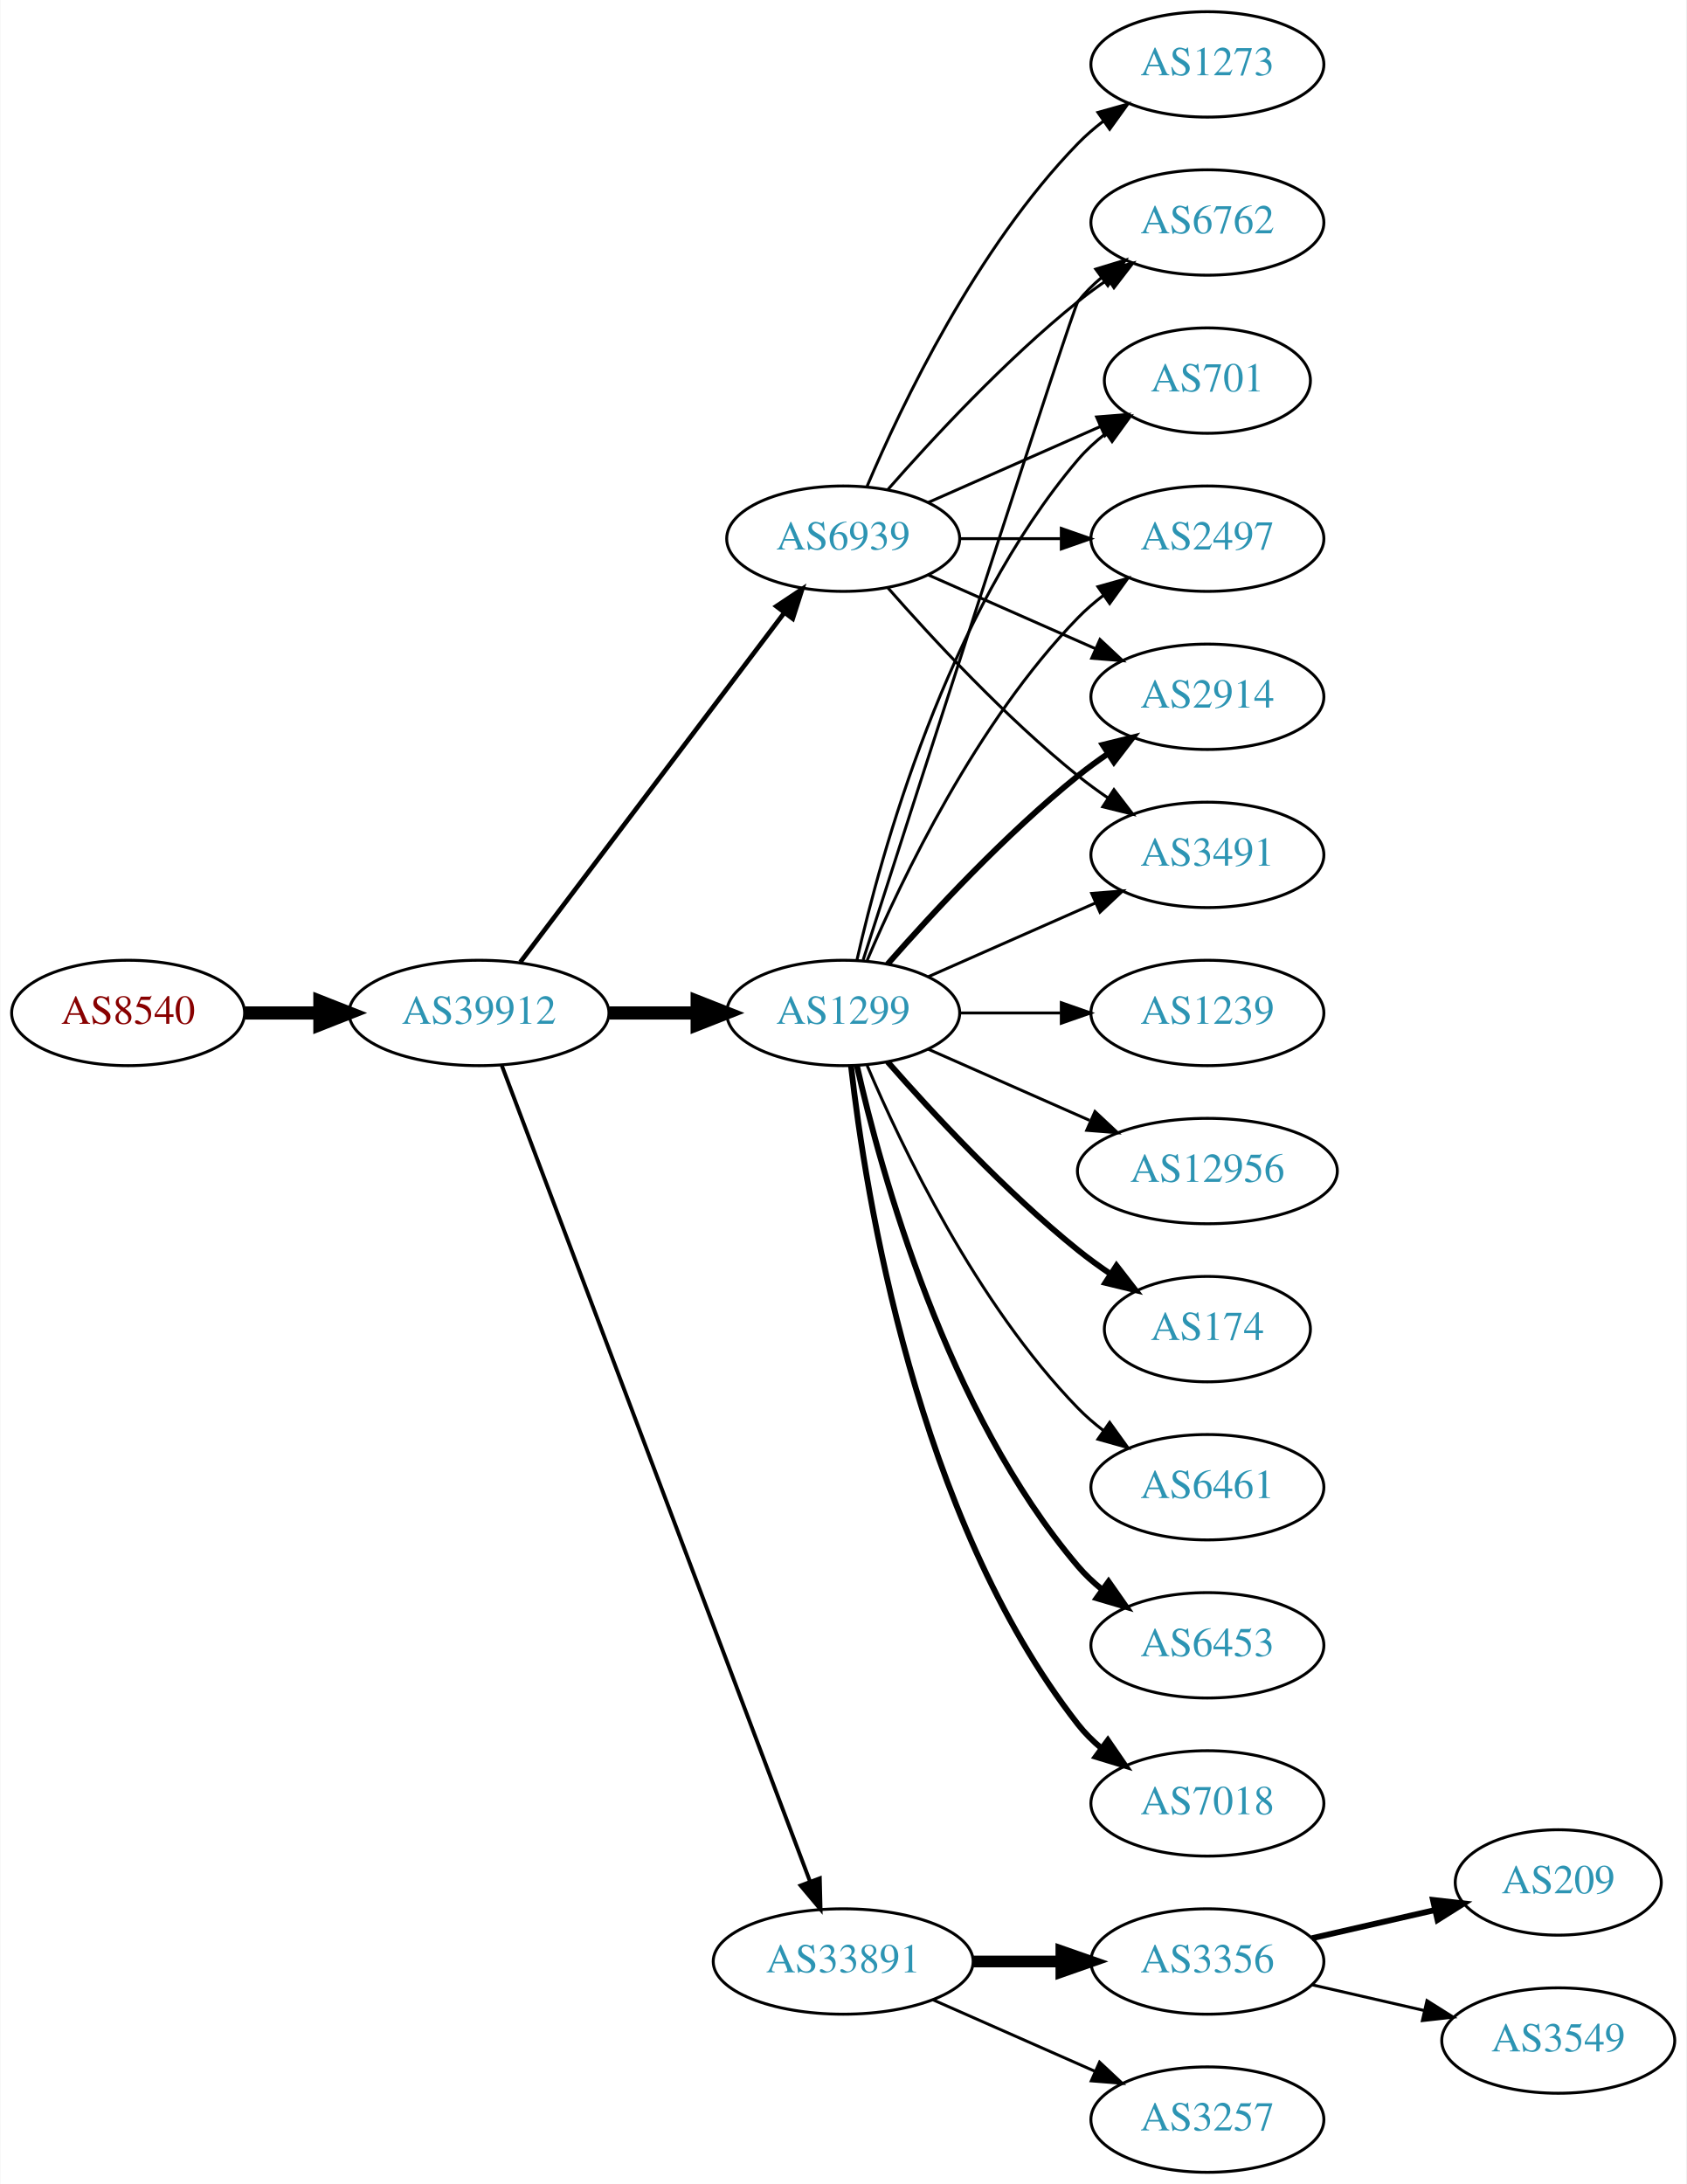
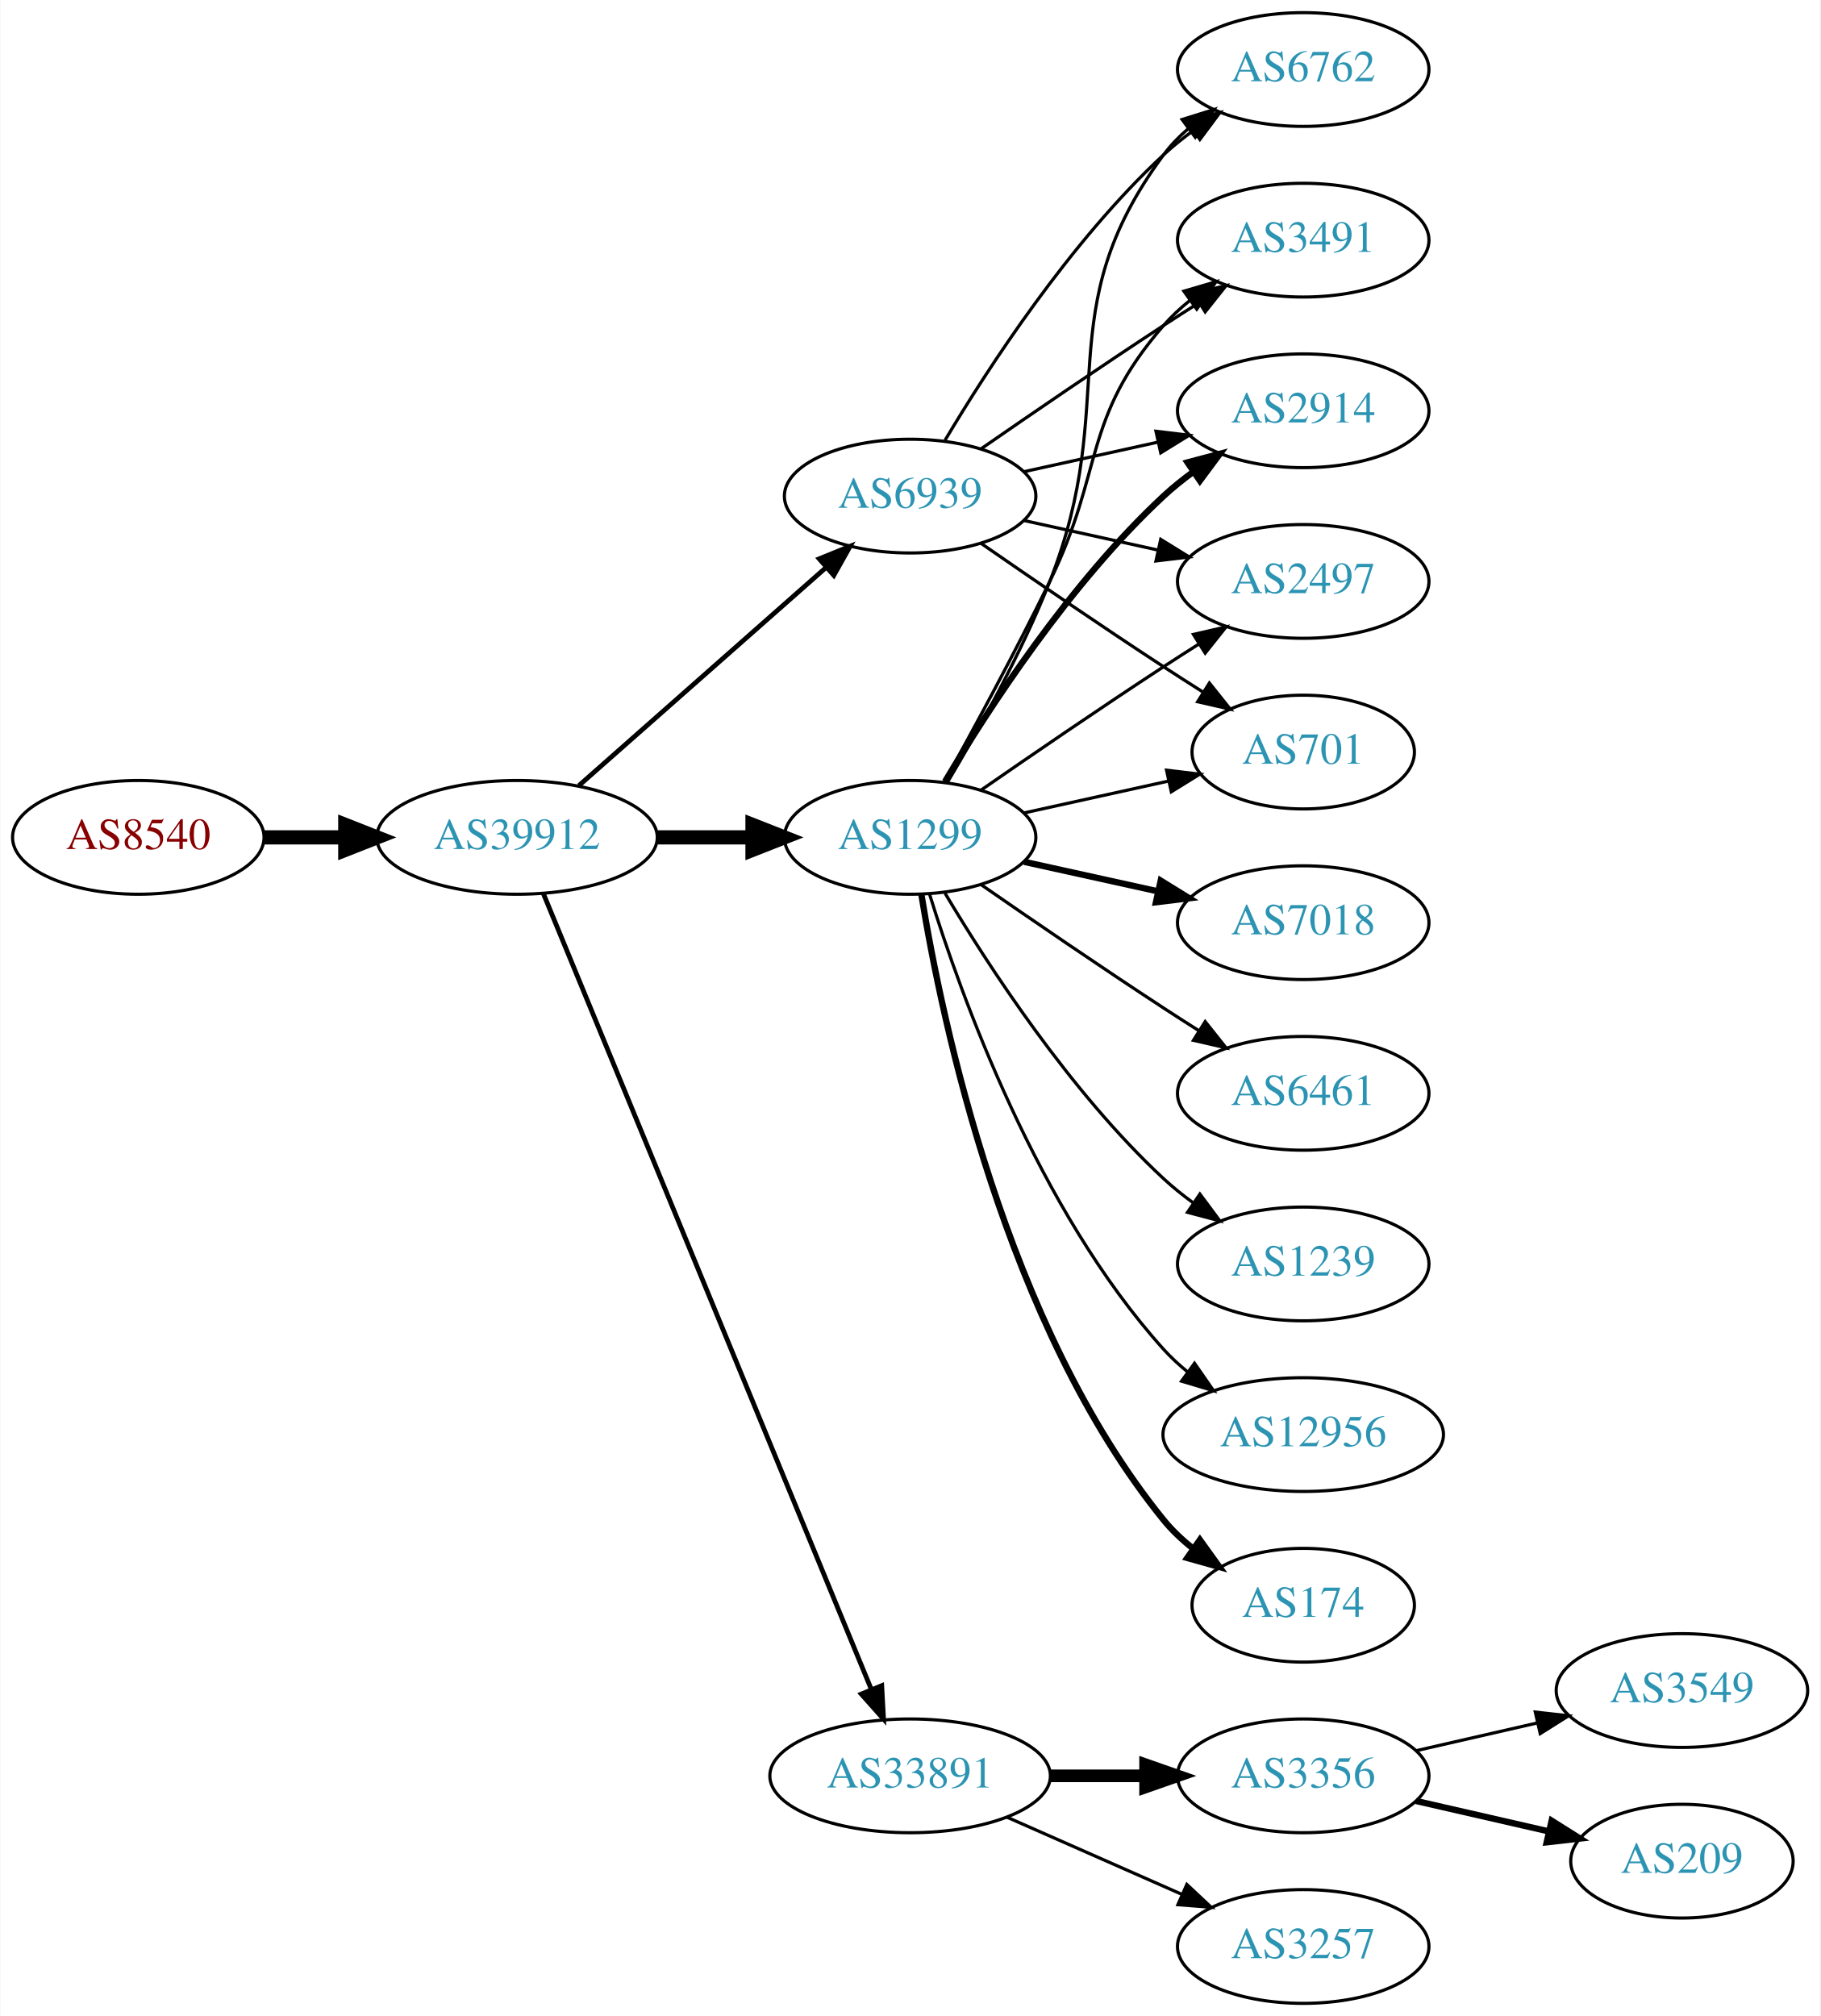
- <svg xmlns="http://www.w3.org/2000/svg" xmlns:xlink="http://www.w3.org/1999/xlink" width="576pt" height="746pt" viewBox="0.00 0.00 575.76 746.00">
-   <g id="graph0" class="graph" transform="scale(1 1) rotate(0) translate(4 742)">
-     <polygon fill="white" stroke="none" points="-4,4 -4,-742 571.762,-742 571.762,4 -4,4" />
+ <svg xmlns="http://www.w3.org/2000/svg" xmlns:xlink="http://www.w3.org/1999/xlink" width="576pt" height="638pt" viewBox="0.00 0.00 575.76 638.00">
+   <g id="graph0" class="graph" transform="scale(1 1) rotate(0) translate(4 634)">
+     <polygon fill="white" stroke="none" points="-4,4 -4,-634 571.762,-634 571.762,4 -4,4" />
    <g id="node1" class="node">
      <g id="a_node1">
        <a xlink:href="/asn/8540" xlink:title="AS8540 ~ AMA netwoRX GmbH [AT]">
-           <ellipse fill="#ffffff" stroke="black" cx="39.647" cy="-396" rx="39.794" ry="18" />
-           <text text-anchor="middle" x="39.647" y="-392.3" font-family="Times,serif" font-size="14.00" fill="#880000">AS8540</text>
+           <ellipse fill="#ffffff" stroke="black" cx="39.647" cy="-369" rx="39.794" ry="18" />
+           <text text-anchor="middle" x="39.647" y="-365.3" font-family="Times,serif" font-size="14.00" fill="#880000">AS8540</text>
        </a>
      </g>
    </g>
    <g id="node2" class="node">
      <g id="a_node2">
        <a xlink:href="/asn/39912" xlink:title="AS39912 ~ oja.at GmbH [AT]">
-           <ellipse fill="#ffffff" stroke="black" cx="159.489" cy="-396" rx="44.393" ry="18" />
-           <text text-anchor="middle" x="159.489" y="-392.3" font-family="Times,serif" font-size="14.00" fill="#2c94b3">AS39912</text>
+           <ellipse fill="#ffffff" stroke="black" cx="159.489" cy="-369" rx="44.393" ry="18" />
+           <text text-anchor="middle" x="159.489" y="-365.3" font-family="Times,serif" font-size="14.00" fill="#2c94b3">AS39912</text>
        </a>
      </g>
    </g>
    <g id="edge1" class="edge">
-       <path fill="none" stroke="black" stroke-width="4.5" d="M79.559,-396C87.662,-396 96.337,-396 104.863,-396" />
-       <polygon fill="black" stroke="black" stroke-width="4.5" points="105.141,-399.938 115.141,-396 105.141,-392.063 105.141,-399.938" />
+       <path fill="none" stroke="black" stroke-width="4.5" d="M79.559,-369C87.662,-369 96.337,-369 104.863,-369" />
+       <polygon fill="black" stroke="black" stroke-width="4.5" points="105.141,-372.938 115.141,-369 105.141,-365.063 105.141,-372.938" />
    </g>
    <g id="node3" class="node">
      <g id="a_node3">
        <a xlink:href="/asn/1299" xlink:title="AS1299 ~ Telia Carrier [EU]">
-           <ellipse fill="#ffffff" stroke="black" cx="283.881" cy="-396" rx="39.794" ry="18" />
-           <text text-anchor="middle" x="283.881" y="-392.3" font-family="Times,serif" font-size="14.00" fill="#2c94b3">AS1299</text>
+           <ellipse fill="#ffffff" stroke="black" cx="283.881" cy="-369" rx="39.794" ry="18" />
+           <text text-anchor="middle" x="283.881" y="-365.3" font-family="Times,serif" font-size="14.00" fill="#2c94b3">AS1299</text>
        </a>
      </g>
    </g>
    <g id="edge2" class="edge">
-       <path fill="none" stroke="black" stroke-width="4.5" d="M203.985,-396C213.674,-396 224.01,-396 233.903,-396" />
-       <polygon fill="black" stroke="black" stroke-width="4.5" points="234.006,-399.938 244.006,-396 234.006,-392.063 234.006,-399.938" />
+       <path fill="none" stroke="black" stroke-width="4.5" d="M203.985,-369C213.674,-369 224.01,-369 233.903,-369" />
+       <polygon fill="black" stroke="black" stroke-width="4.5" points="234.006,-372.938 244.006,-369 234.006,-365.063 234.006,-372.938" />
    </g>
    <g id="node4" class="node">
      <g id="a_node4">
        <a xlink:href="/asn/33891" xlink:title="AS33891 ~ CORE-BACKBONE GMBH GLOBAL NETWORK [DE]">
          <ellipse fill="#ffffff" stroke="black" cx="283.881" cy="-72" rx="44.393" ry="18" />
          <text text-anchor="middle" x="283.881" y="-68.3" font-family="Times,serif" font-size="14.00" fill="#2c94b3">AS33891</text>
        </a>
      </g>
    </g>
    <g id="edge3" class="edge">
-       <path fill="none" stroke="black" stroke-width="1.324" d="M167.244,-378.119C187.556,-324.349 248.176,-163.871 272.557,-99.33" />
-       <polygon fill="black" stroke="black" stroke-width="1.324" points="275.888,-100.418 276.147,-89.826 269.339,-97.944 275.888,-100.418" />
+       <path fill="none" stroke="black" stroke-width="1.5" d="M167.779,-351.311C188.308,-301.493 246.722,-159.746 271.522,-99.564" />
+       <polygon fill="black" stroke="black" stroke-width="1.5" points="274.901,-100.551 275.475,-89.972 268.429,-97.884 274.901,-100.551" />
    </g>
    <g id="node5" class="node">
      <g id="a_node5">
        <a xlink:href="/asn/6939" xlink:title="AS6939 ~ Hurricane Electric LLC [US]">
-           <ellipse fill="#ffffff" stroke="black" cx="283.881" cy="-558" rx="39.794" ry="18" />
-           <text text-anchor="middle" x="283.881" y="-554.3" font-family="Times,serif" font-size="14.00" fill="#2c94b3">AS6939</text>
+           <ellipse fill="#ffffff" stroke="black" cx="283.881" cy="-477" rx="39.794" ry="18" />
+           <text text-anchor="middle" x="283.881" y="-473.3" font-family="Times,serif" font-size="14.00" fill="#2c94b3">AS6939</text>
        </a>
      </g>
    </g>
    <g id="edge4" class="edge">
-       <path fill="none" stroke="black" stroke-width="1.588" d="M173.587,-413.337C195.212,-441.96 238.483,-499.233 263.605,-532.486" />
-       <polygon fill="black" stroke="black" stroke-width="1.588" points="261.057,-534.919 269.877,-540.788 266.642,-530.699 261.057,-534.919" />
+       <path fill="none" stroke="black" stroke-width="1.5" d="M179.078,-385.403C199.895,-403.772 233.771,-433.665 257.131,-454.278" />
+       <polygon fill="black" stroke="black" stroke-width="1.5" points="255.102,-457.156 264.916,-461.148 259.734,-451.907 255.102,-457.156" />
    </g>
    <g id="node6" class="node">
      <g id="a_node6">
        <a xlink:href="/asn/2914" xlink:title="AS2914 ~ NTT America, Inc. [US]">
          <ellipse fill="#ffffff" stroke="black" cx="408.273" cy="-504" rx="39.794" ry="18" />
          <text text-anchor="middle" x="408.273" y="-500.3" font-family="Times,serif" font-size="14.00" fill="#2c94b3">AS2914</text>
        </a>
      </g>
    </g>
    <g id="edge5" class="edge">
-       <path fill="none" stroke="black" stroke-width="2" d="M299.033,-412.663C314.135,-429.894 339.256,-457.024 364.077,-477 367.333,-479.62 370.858,-482.192 374.442,-484.646" />
-       <polygon fill="black" stroke="black" stroke-width="2" points="372.53,-487.577 382.815,-490.121 376.361,-481.719 372.53,-487.577" />
+       <path fill="none" stroke="black" stroke-width="2" d="M294.927,-386.671C308.498,-409.472 334.43,-449.472 364.077,-477 366.984,-479.699 370.197,-482.28 373.521,-484.703" />
+       <polygon fill="black" stroke="black" stroke-width="2" points="371.656,-487.667 381.899,-490.375 375.58,-481.87 371.656,-487.667" />
    </g>
    <g id="node7" class="node">
      <g id="a_node7">
-         <a xlink:href="/asn/3491" xlink:title="AS3491 ~ PCCW Global, Inc. [US]">
-           <ellipse fill="#ffffff" stroke="black" cx="408.273" cy="-450" rx="39.794" ry="18" />
-           <text text-anchor="middle" x="408.273" y="-446.3" font-family="Times,serif" font-size="14.00" fill="#2c94b3">AS3491</text>
+         <a xlink:href="/asn/6461" xlink:title="AS6461 ~ Zayo Bandwidth [US]">
+           <ellipse fill="#ffffff" stroke="black" cx="408.273" cy="-288" rx="39.794" ry="18" />
+           <text text-anchor="middle" x="408.273" y="-284.3" font-family="Times,serif" font-size="14.00" fill="#2c94b3">AS6461</text>
        </a>
      </g>
    </g>
    <g id="edge6" class="edge">
-       <path fill="none" stroke="black" d="M312.96,-408.389C329.908,-415.866 351.706,-425.483 370.075,-433.588" />
-       <polygon fill="black" stroke="black" points="368.763,-436.834 379.325,-437.669 371.589,-430.43 368.763,-436.834" />
+       <path fill="none" stroke="black" d="M306.238,-354.099C322.089,-343.123 344.292,-327.921 364.077,-315 367.659,-312.661 371.43,-310.241 375.19,-307.856" />
+       <polygon fill="black" stroke="black" points="377.252,-310.693 383.851,-302.404 373.523,-304.769 377.252,-310.693" />
    </g>
    <g id="node8" class="node">
      <g id="a_node8">
-         <a xlink:href="/asn/1239" xlink:title="AS1239 ~ Sprint [US]">
-           <ellipse fill="#ffffff" stroke="black" cx="408.273" cy="-396" rx="39.794" ry="18" />
-           <text text-anchor="middle" x="408.273" y="-392.3" font-family="Times,serif" font-size="14.00" fill="#2c94b3">AS1239</text>
+         <a xlink:href="/asn/2497" xlink:title="AS2497 ~ Internet Initiative Japan Inc. [JP]">
+           <ellipse fill="#ffffff" stroke="black" cx="408.273" cy="-450" rx="39.794" ry="18" />
+           <text text-anchor="middle" x="408.273" y="-446.3" font-family="Times,serif" font-size="14.00" fill="#2c94b3">AS2497</text>
        </a>
      </g>
    </g>
    <g id="edge7" class="edge">
-       <path fill="none" stroke="black" d="M323.607,-396C334.545,-396 346.596,-396 358.062,-396" />
-       <polygon fill="black" stroke="black" points="358.38,-399.5 368.38,-396 358.38,-392.5 358.38,-399.5" />
+       <path fill="none" stroke="black" d="M306.238,-383.901C322.089,-394.877 344.292,-410.079 364.077,-423 367.659,-425.339 371.43,-427.759 375.19,-430.144" />
+       <polygon fill="black" stroke="black" points="373.523,-433.231 383.851,-435.596 377.252,-427.307 373.523,-433.231" />
    </g>
    <g id="node9" class="node">
      <g id="a_node9">
-         <a xlink:href="/asn/6762" xlink:title="AS6762 ~ TELECOM ITALIA SPARKLE S.p.A. [IT]">
-           <ellipse fill="#ffffff" stroke="black" cx="408.273" cy="-666" rx="39.794" ry="18" />
-           <text text-anchor="middle" x="408.273" y="-662.3" font-family="Times,serif" font-size="14.00" fill="#2c94b3">AS6762</text>
+         <a xlink:href="/asn/701" xlink:title="AS701 ~ UUNET [US]">
+           <ellipse fill="#ffffff" stroke="black" cx="408.273" cy="-396" rx="35.194" ry="18" />
+           <text text-anchor="middle" x="408.273" y="-392.3" font-family="Times,serif" font-size="14.00" fill="#2c94b3">AS701</text>
        </a>
      </g>
    </g>
    <g id="edge8" class="edge">
-       <path fill="none" stroke="black" d="M290.68,-414.068C308.641,-469.995 362.258,-636.673 364.077,-639 366.392,-641.961 369.129,-644.683 372.084,-647.164" />
-       <polygon fill="black" stroke="black" points="370.14,-650.078 380.275,-653.165 374.278,-644.432 370.14,-650.078" />
+       <path fill="none" stroke="black" d="M319.954,-376.737C334.187,-379.877 350.742,-383.529 365.586,-386.804" />
+       <polygon fill="black" stroke="black" points="365.021,-390.263 375.54,-389 366.529,-383.428 365.021,-390.263" />
    </g>
    <g id="node10" class="node">
      <g id="a_node10">
-         <a xlink:href="/asn/12956" xlink:title="AS12956 ~ TELXIUS [ES]">
-           <ellipse fill="#ffffff" stroke="black" cx="408.273" cy="-342" rx="44.393" ry="18" />
-           <text text-anchor="middle" x="408.273" y="-338.3" font-family="Times,serif" font-size="14.00" fill="#2c94b3">AS12956</text>
+         <a xlink:href="/asn/1239" xlink:title="AS1239 ~ Sprint [US]">
+           <ellipse fill="#ffffff" stroke="black" cx="408.273" cy="-234" rx="39.794" ry="18" />
+           <text text-anchor="middle" x="408.273" y="-230.3" font-family="Times,serif" font-size="14.00" fill="#2c94b3">AS1239</text>
        </a>
      </g>
    </g>
    <g id="edge9" class="edge">
-       <path fill="none" stroke="black" d="M312.96,-383.611C329.276,-376.413 350.087,-367.231 368.007,-359.325" />
-       <polygon fill="black" stroke="black" points="369.881,-362.323 377.618,-355.084 367.056,-355.919 369.881,-362.323" />
+       <path fill="none" stroke="black" d="M294.927,-351.329C308.498,-328.528 334.43,-288.528 364.077,-261 366.984,-258.301 370.197,-255.72 373.521,-253.297" />
+       <polygon fill="black" stroke="black" points="375.58,-256.13 381.899,-247.625 371.656,-250.333 375.58,-256.13" />
    </g>
    <g id="node11" class="node">
      <g id="a_node11">
-         <a xlink:href="/asn/174" xlink:title="AS174 ~ Cogent Communications [US]">
-           <ellipse fill="#ffffff" stroke="black" cx="408.273" cy="-288" rx="35.194" ry="18" />
-           <text text-anchor="middle" x="408.273" y="-284.3" font-family="Times,serif" font-size="14.00" fill="#2c94b3">AS174</text>
+         <a xlink:href="/asn/12956" xlink:title="AS12956 ~ TELXIUS [ES]">
+           <ellipse fill="#ffffff" stroke="black" cx="408.273" cy="-180" rx="44.393" ry="18" />
+           <text text-anchor="middle" x="408.273" y="-176.3" font-family="Times,serif" font-size="14.00" fill="#2c94b3">AS12956</text>
        </a>
      </g>
    </g>
    <g id="edge10" class="edge">
-       <path fill="none" stroke="black" stroke-width="2" d="M299.033,-379.337C314.135,-362.106 339.256,-334.976 364.077,-315 367.582,-312.179 371.4,-309.413 375.268,-306.792" />
-       <polygon fill="black" stroke="black" stroke-width="2" points="377.226,-309.694 383.714,-301.318 373.419,-303.82 377.226,-309.694" />
+       <path fill="none" stroke="black" d="M290.019,-351.06C299.922,-319.021 324.259,-251.188 364.077,-207 366.397,-204.425 369.019,-202.006 371.796,-199.756" />
+       <polygon fill="black" stroke="black" points="373.872,-202.574 379.911,-193.868 369.762,-196.908 373.872,-202.574" />
    </g>
    <g id="node12" class="node">
      <g id="a_node12">
-         <a xlink:href="/asn/6461" xlink:title="AS6461 ~ Zayo Bandwidth [US]">
-           <ellipse fill="#ffffff" stroke="black" cx="408.273" cy="-234" rx="39.794" ry="18" />
-           <text text-anchor="middle" x="408.273" y="-230.3" font-family="Times,serif" font-size="14.00" fill="#2c94b3">AS6461</text>
+         <a xlink:href="/asn/174" xlink:title="AS174 ~ Cogent Communications [US]">
+           <ellipse fill="#ffffff" stroke="black" cx="408.273" cy="-126" rx="35.194" ry="18" />
+           <text text-anchor="middle" x="408.273" y="-122.3" font-family="Times,serif" font-size="14.00" fill="#2c94b3">AS174</text>
        </a>
      </g>
    </g>
    <g id="edge11" class="edge">
-       <path fill="none" stroke="black" d="M292.072,-378.025C303.839,-350.318 329.413,-296.652 364.077,-261 366.697,-258.305 369.638,-255.761 372.721,-253.392" />
-       <polygon fill="black" stroke="black" points="374.896,-256.141 381.089,-247.545 370.887,-250.403 374.896,-256.141" />
+       <path fill="none" stroke="black" stroke-width="2" d="M287.462,-350.822C293.917,-311.003 313.988,-214.714 364.077,-153 366.773,-149.678 369.993,-146.648 373.442,-143.917" />
+       <polygon fill="black" stroke="black" stroke-width="2" points="375.579,-146.693 381.767,-138.094 371.567,-140.957 375.579,-146.693" />
    </g>
    <g id="node13" class="node">
      <g id="a_node13">
-         <a xlink:href="/asn/701" xlink:title="AS701 ~ UUNET [US]">
-           <ellipse fill="#ffffff" stroke="black" cx="408.273" cy="-612" rx="35.194" ry="18" />
-           <text text-anchor="middle" x="408.273" y="-608.3" font-family="Times,serif" font-size="14.00" fill="#2c94b3">AS701</text>
+         <a xlink:href="/asn/6762" xlink:title="AS6762 ~ TELECOM ITALIA SPARKLE S.p.A. [IT]">
+           <ellipse fill="#ffffff" stroke="black" cx="408.273" cy="-612" rx="39.794" ry="18" />
+           <text text-anchor="middle" x="408.273" y="-608.3" font-family="Times,serif" font-size="14.00" fill="#2c94b3">AS6762</text>
        </a>
      </g>
    </g>
    <g id="edge12" class="edge">
-       <path fill="none" stroke="black" d="M288.575,-414.075C296.715,-450.148 319.148,-532.14 364.077,-585 366.848,-588.26 370.114,-591.252 373.589,-593.961" />
-       <polygon fill="black" stroke="black" points="371.733,-596.932 381.943,-599.761 375.725,-591.182 371.733,-596.932" />
+       <path fill="none" stroke="black" d="M295.705,-386.454C305.277,-402.491 319.082,-427.165 328.077,-450 350.837,-507.776 327.174,-535.059 364.077,-585 366.311,-588.023 368.994,-590.786 371.914,-593.293" />
+       <polygon fill="black" stroke="black" points="369.94,-596.186 380.058,-599.331 374.109,-590.563 369.94,-596.186" />
    </g>
    <g id="node14" class="node">
      <g id="a_node14">
-         <a xlink:href="/asn/6453" xlink:title="AS6453 ~ TATA COMMUNICATIONS (AMERICA) INC [US]">
-           <ellipse fill="#ffffff" stroke="black" cx="408.273" cy="-180" rx="39.794" ry="18" />
-           <text text-anchor="middle" x="408.273" y="-176.3" font-family="Times,serif" font-size="14.00" fill="#2c94b3">AS6453</text>
+         <a xlink:href="/asn/7018" xlink:title="AS7018 ~ AT&amp;T Services, Inc. [US]">
+           <ellipse fill="#ffffff" stroke="black" cx="408.273" cy="-342" rx="39.794" ry="18" />
+           <text text-anchor="middle" x="408.273" y="-338.3" font-family="Times,serif" font-size="14.00" fill="#2c94b3">AS7018</text>
        </a>
      </g>
    </g>
    <g id="edge13" class="edge">
-       <path fill="none" stroke="black" stroke-width="2" d="M288.575,-377.925C296.715,-341.852 319.148,-259.86 364.077,-207 366.511,-204.136 369.328,-201.479 372.333,-199.039" />
-       <polygon fill="black" stroke="black" stroke-width="2" points="374.521,-201.776 380.593,-193.094 370.432,-196.095 374.521,-201.776" />
+       <path fill="none" stroke="black" stroke-width="2" d="M319.954,-361.263C333.141,-358.354 348.321,-355.005 362.287,-351.924" />
+       <polygon fill="black" stroke="black" stroke-width="2" points="363.184,-355.31 372.196,-349.738 361.676,-348.475 363.184,-355.31" />
    </g>
    <g id="node15" class="node">
      <g id="a_node15">
-         <a xlink:href="/asn/7018" xlink:title="AS7018 ~ AT&amp;T Services, Inc. [US]">
-           <ellipse fill="#ffffff" stroke="black" cx="408.273" cy="-126" rx="39.794" ry="18" />
-           <text text-anchor="middle" x="408.273" y="-122.3" font-family="Times,serif" font-size="14.00" fill="#2c94b3">AS7018</text>
+         <a xlink:href="/asn/3491" xlink:title="AS3491 ~ PCCW Global, Inc. [US]">
+           <ellipse fill="#ffffff" stroke="black" cx="408.273" cy="-558" rx="39.794" ry="18" />
+           <text text-anchor="middle" x="408.273" y="-554.3" font-family="Times,serif" font-size="14.00" fill="#2c94b3">AS3491</text>
        </a>
      </g>
    </g>
    <g id="edge14" class="edge">
-       <path fill="none" stroke="black" stroke-width="2" d="M286.56,-377.871C291.391,-334.632 308.732,-223.784 364.077,-153 366.392,-150.039 369.129,-147.317 372.084,-144.836" />
-       <polygon fill="black" stroke="black" stroke-width="2" points="374.278,-147.568 380.275,-138.835 370.14,-141.922 374.278,-147.568" />
+       <path fill="none" stroke="black" d="M294.687,-386.509C303.692,-402.789 317.242,-427.801 328.077,-450 345.357,-485.403 338.243,-501.258 364.077,-531 366.542,-533.838 369.379,-536.477 372.397,-538.906" />
+       <polygon fill="black" stroke="black" points="370.507,-541.858 380.675,-544.836 374.583,-536.167 370.507,-541.858" />
    </g>
    <g id="node16" class="node">
      <g id="a_node16">
-         <a xlink:href="/asn/2497" xlink:title="AS2497 ~ Internet Initiative Japan Inc. [JP]">
-           <ellipse fill="#ffffff" stroke="black" cx="408.273" cy="-558" rx="39.794" ry="18" />
-           <text text-anchor="middle" x="408.273" y="-554.3" font-family="Times,serif" font-size="14.00" fill="#2c94b3">AS2497</text>
-         </a>
-       </g>
-     </g>
-     <g id="edge15" class="edge">
-       <path fill="none" stroke="black" d="M292.072,-413.975C303.839,-441.682 329.413,-495.348 364.077,-531 366.697,-533.695 369.638,-536.239 372.721,-538.608" />
-       <polygon fill="black" stroke="black" points="370.887,-541.597 381.089,-544.455 374.896,-535.859 370.887,-541.597" />
-     </g>
-     <g id="node17" class="node">
-       <g id="a_node17">
        <a xlink:href="/asn/3356" xlink:title="AS3356 ~ Level 3 Parent, LLC [US]">
          <ellipse fill="#ffffff" stroke="black" cx="408.273" cy="-72" rx="39.794" ry="18" />
          <text text-anchor="middle" x="408.273" y="-68.3" font-family="Times,serif" font-size="14.00" fill="#2c94b3">AS3356</text>
        </a>
      </g>
    </g>
-     <g id="edge16" class="edge">
+     <g id="edge15" class="edge">
      <path fill="none" stroke="black" stroke-width="4" d="M328.377,-72C338.066,-72 348.403,-72 358.295,-72" />
      <polygon fill="black" stroke="black" stroke-width="4" points="358.398,-75.5 368.398,-72 358.398,-68.5 358.398,-75.5" />
    </g>
-     <g id="node18" class="node">
-       <g id="a_node18">
+     <g id="node17" class="node">
+       <g id="a_node17">
        <a xlink:href="/asn/3257" xlink:title="AS3257 ~ GTT [DE]">
          <ellipse fill="#ffffff" stroke="black" cx="408.273" cy="-18" rx="39.794" ry="18" />
          <text text-anchor="middle" x="408.273" y="-14.3" font-family="Times,serif" font-size="14.00" fill="#2c94b3">AS3257</text>
        </a>
      </g>
    </g>
-     <g id="edge17" class="edge">
+     <g id="edge16" class="edge">
      <path fill="none" stroke="black" d="M314.509,-58.928C331.103,-51.606 351.963,-42.403 369.696,-34.579" />
      <polygon fill="black" stroke="black" points="371.443,-37.634 379.18,-30.395 368.618,-31.23 371.443,-37.634" />
    </g>
-     <g id="edge24" class="edge">
-       <path fill="none" stroke="black" d="M312.96,-545.611C329.908,-538.134 351.706,-528.517 370.075,-520.412" />
-       <polygon fill="black" stroke="black" points="371.589,-523.57 379.325,-516.331 368.763,-517.166 371.589,-523.57" />
-     </g>
    <g id="edge23" class="edge">
-       <path fill="none" stroke="black" d="M299.033,-541.337C314.135,-524.106 339.256,-496.976 364.077,-477 367.333,-474.38 370.858,-471.808 374.442,-469.354" />
-       <polygon fill="black" stroke="black" points="376.361,-472.281 382.815,-463.879 372.53,-466.423 376.361,-472.281" />
-     </g>
-     <g id="edge25" class="edge">
-       <path fill="none" stroke="black" d="M299.033,-574.663C314.135,-591.894 339.256,-619.024 364.077,-639 367.333,-641.62 370.858,-644.192 374.442,-646.646" />
-       <polygon fill="black" stroke="black" points="372.53,-649.577 382.815,-652.121 376.361,-643.719 372.53,-649.577" />
+       <path fill="none" stroke="black" d="M319.954,-484.737C333.141,-487.646 348.321,-490.995 362.287,-494.076" />
+       <polygon fill="black" stroke="black" points="361.676,-497.525 372.196,-496.262 363.184,-490.69 361.676,-497.525" />
+     </g>
+     <g id="edge19" class="edge">
+       <path fill="none" stroke="black" d="M319.954,-469.263C333.141,-466.354 348.321,-463.005 362.287,-459.924" />
+       <polygon fill="black" stroke="black" points="363.184,-463.31 372.196,-457.738 361.676,-456.475 363.184,-463.31" />
+     </g>
+     <g id="edge22" class="edge">
+       <path fill="none" stroke="black" d="M306.238,-462.099C322.089,-451.123 344.292,-435.921 364.077,-423 368.122,-420.358 372.407,-417.615 376.647,-414.933" />
+       <polygon fill="black" stroke="black" points="378.584,-417.85 385.191,-409.568 374.861,-411.921 378.584,-417.85" />
    </g>
    <g id="edge20" class="edge">
-       <path fill="none" stroke="black" d="M312.96,-570.389C330.389,-578.078 352.946,-588.031 371.63,-596.274" />
-       <polygon fill="black" stroke="black" points="370.438,-599.573 381,-600.408 373.263,-593.169 370.438,-599.573" />
+       <path fill="none" stroke="black" d="M294.927,-494.671C308.498,-517.472 334.43,-557.472 364.077,-585 366.984,-587.699 370.197,-590.28 373.521,-592.703" />
+       <polygon fill="black" stroke="black" points="371.656,-595.667 381.899,-598.375 375.58,-589.87 371.656,-595.667" />
    </g>
    <g id="edge21" class="edge">
-       <path fill="none" stroke="black" d="M323.607,-558C334.545,-558 346.596,-558 358.062,-558" />
-       <polygon fill="black" stroke="black" points="358.38,-561.5 368.38,-558 358.38,-554.5 358.38,-561.5" />
-     </g>
-     <g id="node21" class="node">
-       <g id="a_node21">
-         <a xlink:href="/asn/1273" xlink:title="AS1273 ~ Vodafone Group PLC [EU]">
-           <ellipse fill="#ffffff" stroke="black" cx="408.273" cy="-720" rx="39.794" ry="18" />
-           <text text-anchor="middle" x="408.273" y="-716.3" font-family="Times,serif" font-size="14.00" fill="#2c94b3">AS1273</text>
-         </a>
-       </g>
-     </g>
-     <g id="edge22" class="edge">
-       <path fill="none" stroke="black" d="M292.072,-575.975C303.839,-603.682 329.413,-657.348 364.077,-693 366.697,-695.695 369.638,-698.239 372.721,-700.608" />
-       <polygon fill="black" stroke="black" points="370.887,-703.597 381.089,-706.455 374.896,-697.859 370.887,-703.597" />
+       <path fill="none" stroke="black" d="M306.238,-491.901C322.089,-502.877 344.292,-518.079 364.077,-531 367.659,-533.339 371.43,-535.759 375.19,-538.144" />
+       <polygon fill="black" stroke="black" points="373.523,-541.231 383.851,-543.596 377.252,-535.307 373.523,-541.231" />
+     </g>
+     <g id="node18" class="node">
+       <g id="a_node18">
+         <a xlink:href="/asn/3549" xlink:title="AS3549 ~ Level 3 Parent, LLC [US]">
+           <ellipse fill="#ffffff" stroke="black" cx="528.116" cy="-99" rx="39.794" ry="18" />
+           <text text-anchor="middle" x="528.116" y="-95.3" font-family="Times,serif" font-size="14.00" fill="#2c94b3">AS3549</text>
+         </a>
+       </g>
+     </g>
+     <g id="edge17" class="edge">
+       <path fill="none" stroke="black" d="M443.993,-79.955C455.993,-82.704 469.613,-85.825 482.306,-88.733" />
+       <polygon fill="black" stroke="black" points="481.708,-92.187 492.238,-91.009 483.272,-85.364 481.708,-92.187" />
    </g>
    <g id="node19" class="node">
      <g id="a_node19">
        <a xlink:href="/asn/209" xlink:title="AS209 ~ CenturyLink Communications, LLC [US]">
-           <ellipse fill="#ffffff" stroke="black" cx="528.116" cy="-99" rx="35.194" ry="18" />
-           <text text-anchor="middle" x="528.116" y="-95.3" font-family="Times,serif" font-size="14.00" fill="#2c94b3">AS209</text>
+           <ellipse fill="#ffffff" stroke="black" cx="528.116" cy="-45" rx="35.194" ry="18" />
+           <text text-anchor="middle" x="528.116" y="-41.3" font-family="Times,serif" font-size="14.00" fill="#2c94b3">AS209</text>
        </a>
      </g>
    </g>
    <g id="edge18" class="edge">
-       <path fill="none" stroke="black" stroke-width="2" d="M443.993,-79.955C457.085,-82.955 472.107,-86.397 485.748,-89.522" />
-       <polygon fill="black" stroke="black" stroke-width="2" points="485.326,-93.016 495.855,-91.838 486.89,-86.193 485.326,-93.016" />
-     </g>
-     <g id="node20" class="node">
-       <g id="a_node20">
-         <a xlink:href="/asn/3549" xlink:title="AS3549 ~ Level 3 Parent, LLC [US]">
-           <ellipse fill="#ffffff" stroke="black" cx="528.116" cy="-45" rx="39.794" ry="18" />
-           <text text-anchor="middle" x="528.116" y="-41.3" font-family="Times,serif" font-size="14.00" fill="#2c94b3">AS3549</text>
-         </a>
-       </g>
-     </g>
-     <g id="edge19" class="edge">
-       <path fill="none" stroke="black" d="M443.993,-64.045C455.993,-61.296 469.613,-58.175 482.306,-55.267" />
-       <polygon fill="black" stroke="black" points="483.272,-58.636 492.238,-52.991 481.708,-51.813 483.272,-58.636" />
+       <path fill="none" stroke="black" stroke-width="2" d="M443.993,-64.045C457.085,-61.045 472.107,-57.603 485.748,-54.478" />
+       <polygon fill="black" stroke="black" stroke-width="2" points="486.89,-57.807 495.855,-52.162 485.326,-50.984 486.89,-57.807" />
    </g>
  </g>
</svg>
